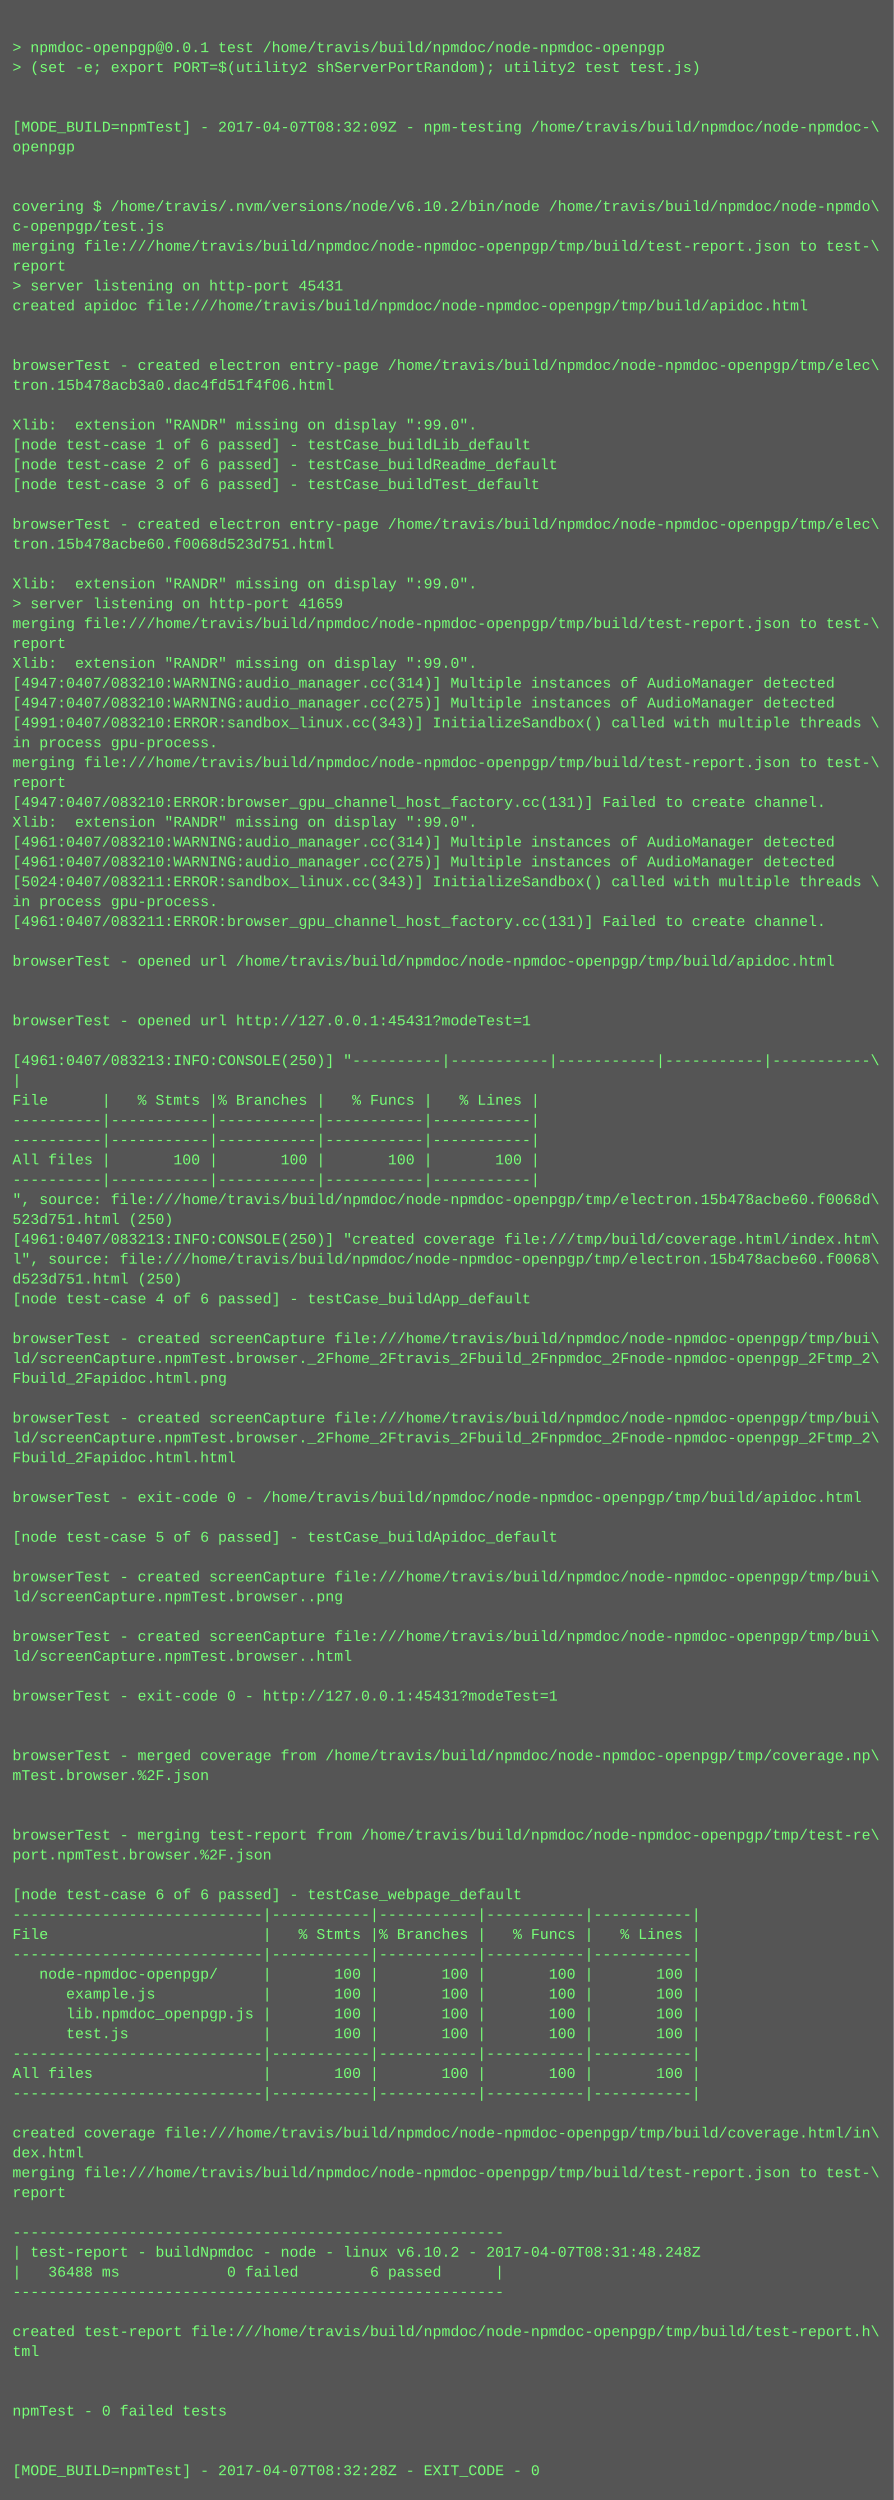
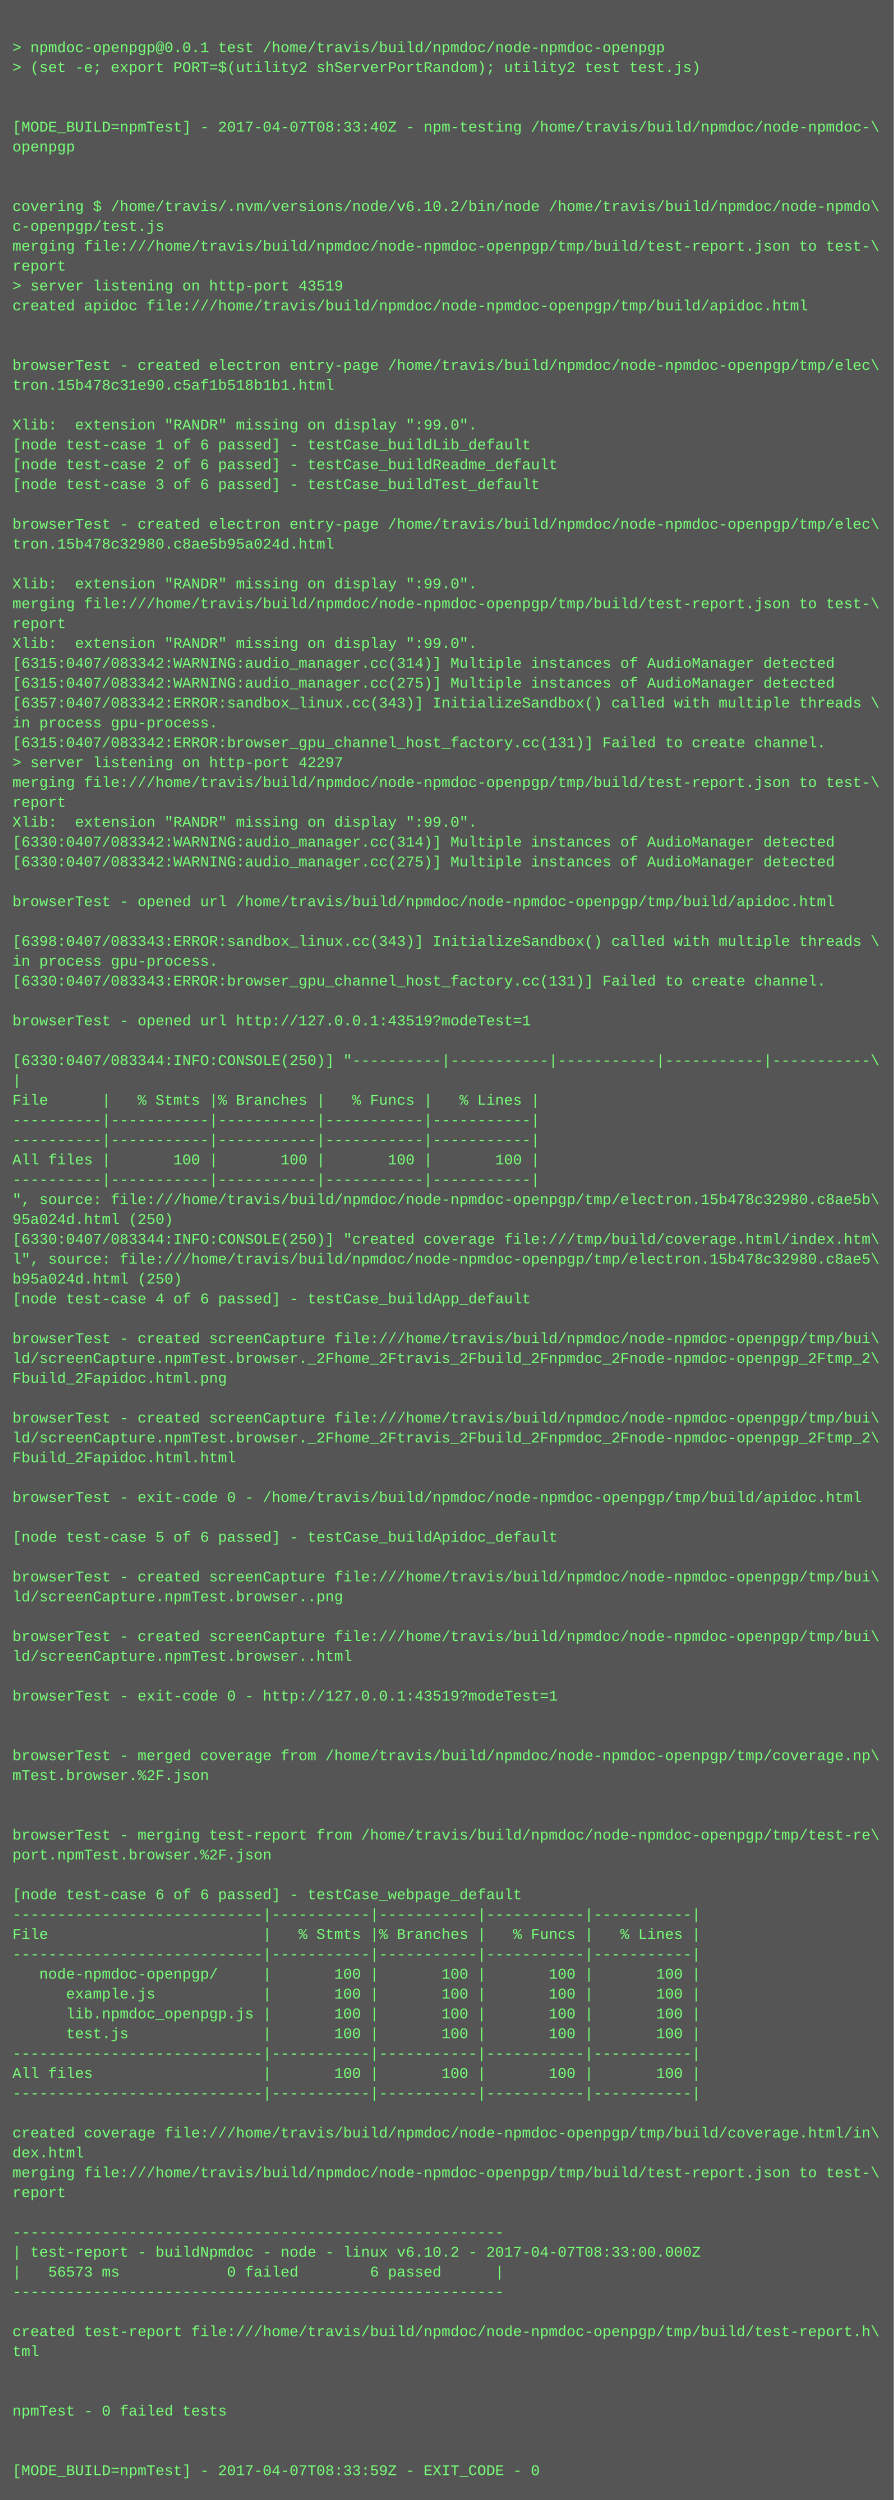
<svg xmlns="http://www.w3.org/2000/svg" height="2014" width="720">
  <rect height="2014" fill="#555" width="720" />
  <text fill="#7f7" font-family="Courier New" font-size="12" xml:space="preserve">
    <tspan x="10" y="26" />
    <tspan x="10" y="42">&gt; npmdoc-openpgp@0.0.1 test /home/travis/build/npmdoc/node-npmdoc-openpgp</tspan>
    <tspan x="10" y="58">&gt; (set -e; export PORT=$(utility2 shServerPortRandom); utility2 test test.js)</tspan>
    <tspan x="10" y="74" />
    <tspan x="10" y="90" />
-     <tspan x="10" y="106">[MODE_BUILD=npmTest] - 2017-04-07T08:32:09Z - npm-testing /home/travis/build/npmdoc/node-npmdoc-\</tspan>
+     <tspan x="10" y="106">[MODE_BUILD=npmTest] - 2017-04-07T08:33:40Z - npm-testing /home/travis/build/npmdoc/node-npmdoc-\</tspan>
    <tspan x="10" y="122">openpgp</tspan>
    <tspan x="10" y="138" />
    <tspan x="10" y="154" />
    <tspan x="10" y="170">covering $ /home/travis/.nvm/versions/node/v6.10.2/bin/node /home/travis/build/npmdoc/node-npmdo\</tspan>
    <tspan x="10" y="186">c-openpgp/test.js</tspan>
    <tspan x="10" y="202">merging file:///home/travis/build/npmdoc/node-npmdoc-openpgp/tmp/build/test-report.json to test-\</tspan>
    <tspan x="10" y="218">report</tspan>
-     <tspan x="10" y="234">&gt; server listening on http-port 45431</tspan>
+     <tspan x="10" y="234">&gt; server listening on http-port 43519</tspan>
    <tspan x="10" y="250">created apidoc file:///home/travis/build/npmdoc/node-npmdoc-openpgp/tmp/build/apidoc.html</tspan>
    <tspan x="10" y="266" />
    <tspan x="10" y="282" />
    <tspan x="10" y="298">browserTest - created electron entry-page /home/travis/build/npmdoc/node-npmdoc-openpgp/tmp/elec\</tspan>
-     <tspan x="10" y="314">tron.15b478acb3a0.dac4fd51f4f06.html</tspan>
+     <tspan x="10" y="314">tron.15b478c31e90.c5af1b518b1b1.html</tspan>
    <tspan x="10" y="330" />
    <tspan x="10" y="346">Xlib:  extension "RANDR" missing on display ":99.0".</tspan>
    <tspan x="10" y="362">[node test-case 1 of 6 passed] - testCase_buildLib_default</tspan>
    <tspan x="10" y="378">[node test-case 2 of 6 passed] - testCase_buildReadme_default</tspan>
    <tspan x="10" y="394">[node test-case 3 of 6 passed] - testCase_buildTest_default</tspan>
    <tspan x="10" y="410" />
    <tspan x="10" y="426">browserTest - created electron entry-page /home/travis/build/npmdoc/node-npmdoc-openpgp/tmp/elec\</tspan>
-     <tspan x="10" y="442">tron.15b478acbe60.f0068d523d751.html</tspan>
+     <tspan x="10" y="442">tron.15b478c32980.c8ae5b95a024d.html</tspan>
    <tspan x="10" y="458" />
    <tspan x="10" y="474">Xlib:  extension "RANDR" missing on display ":99.0".</tspan>
-     <tspan x="10" y="490">&gt; server listening on http-port 41659</tspan>
-     <tspan x="10" y="506">merging file:///home/travis/build/npmdoc/node-npmdoc-openpgp/tmp/build/test-report.json to test-\</tspan>
-     <tspan x="10" y="522">report</tspan>
-     <tspan x="10" y="538">Xlib:  extension "RANDR" missing on display ":99.0".</tspan>
-     <tspan x="10" y="554">[4947:0407/083210:WARNING:audio_manager.cc(314)] Multiple instances of AudioManager detected</tspan>
-     <tspan x="10" y="570">[4947:0407/083210:WARNING:audio_manager.cc(275)] Multiple instances of AudioManager detected</tspan>
-     <tspan x="10" y="586">[4991:0407/083210:ERROR:sandbox_linux.cc(343)] InitializeSandbox() called with multiple threads \</tspan>
-     <tspan x="10" y="602">in process gpu-process. </tspan>
-     <tspan x="10" y="618">merging file:///home/travis/build/npmdoc/node-npmdoc-openpgp/tmp/build/test-report.json to test-\</tspan>
-     <tspan x="10" y="634">report</tspan>
-     <tspan x="10" y="650">[4947:0407/083210:ERROR:browser_gpu_channel_host_factory.cc(131)] Failed to create channel.</tspan>
+     <tspan x="10" y="490">merging file:///home/travis/build/npmdoc/node-npmdoc-openpgp/tmp/build/test-report.json to test-\</tspan>
+     <tspan x="10" y="506">report</tspan>
+     <tspan x="10" y="522">Xlib:  extension "RANDR" missing on display ":99.0".</tspan>
+     <tspan x="10" y="538">[6315:0407/083342:WARNING:audio_manager.cc(314)] Multiple instances of AudioManager detected</tspan>
+     <tspan x="10" y="554">[6315:0407/083342:WARNING:audio_manager.cc(275)] Multiple instances of AudioManager detected</tspan>
+     <tspan x="10" y="570">[6357:0407/083342:ERROR:sandbox_linux.cc(343)] InitializeSandbox() called with multiple threads \</tspan>
+     <tspan x="10" y="586">in process gpu-process. </tspan>
+     <tspan x="10" y="602">[6315:0407/083342:ERROR:browser_gpu_channel_host_factory.cc(131)] Failed to create channel.</tspan>
+     <tspan x="10" y="618">&gt; server listening on http-port 42297</tspan>
+     <tspan x="10" y="634">merging file:///home/travis/build/npmdoc/node-npmdoc-openpgp/tmp/build/test-report.json to test-\</tspan>
+     <tspan x="10" y="650">report</tspan>
    <tspan x="10" y="666">Xlib:  extension "RANDR" missing on display ":99.0".</tspan>
-     <tspan x="10" y="682">[4961:0407/083210:WARNING:audio_manager.cc(314)] Multiple instances of AudioManager detected</tspan>
-     <tspan x="10" y="698">[4961:0407/083210:WARNING:audio_manager.cc(275)] Multiple instances of AudioManager detected</tspan>
-     <tspan x="10" y="714">[5024:0407/083211:ERROR:sandbox_linux.cc(343)] InitializeSandbox() called with multiple threads \</tspan>
-     <tspan x="10" y="730">in process gpu-process. </tspan>
-     <tspan x="10" y="746">[4961:0407/083211:ERROR:browser_gpu_channel_host_factory.cc(131)] Failed to create channel.</tspan>
-     <tspan x="10" y="762" />
-     <tspan x="10" y="778">browserTest - opened url /home/travis/build/npmdoc/node-npmdoc-openpgp/tmp/build/apidoc.html</tspan>
-     <tspan x="10" y="794" />
+     <tspan x="10" y="682">[6330:0407/083342:WARNING:audio_manager.cc(314)] Multiple instances of AudioManager detected</tspan>
+     <tspan x="10" y="698">[6330:0407/083342:WARNING:audio_manager.cc(275)] Multiple instances of AudioManager detected</tspan>
+     <tspan x="10" y="714" />
+     <tspan x="10" y="730">browserTest - opened url /home/travis/build/npmdoc/node-npmdoc-openpgp/tmp/build/apidoc.html</tspan>
+     <tspan x="10" y="746" />
+     <tspan x="10" y="762">[6398:0407/083343:ERROR:sandbox_linux.cc(343)] InitializeSandbox() called with multiple threads \</tspan>
+     <tspan x="10" y="778">in process gpu-process. </tspan>
+     <tspan x="10" y="794">[6330:0407/083343:ERROR:browser_gpu_channel_host_factory.cc(131)] Failed to create channel.</tspan>
    <tspan x="10" y="810" />
-     <tspan x="10" y="826">browserTest - opened url http://127.0.0.1:45431?modeTest=1</tspan>
+     <tspan x="10" y="826">browserTest - opened url http://127.0.0.1:43519?modeTest=1</tspan>
    <tspan x="10" y="842" />
-     <tspan x="10" y="858">[4961:0407/083213:INFO:CONSOLE(250)] "----------|-----------|-----------|-----------|-----------\</tspan>
+     <tspan x="10" y="858">[6330:0407/083344:INFO:CONSOLE(250)] "----------|-----------|-----------|-----------|-----------\</tspan>
    <tspan x="10" y="874">|</tspan>
    <tspan x="10" y="890">File      |   % Stmts |% Branches |   % Funcs |   % Lines |</tspan>
    <tspan x="10" y="906">----------|-----------|-----------|-----------|-----------|</tspan>
    <tspan x="10" y="922">----------|-----------|-----------|-----------|-----------|</tspan>
    <tspan x="10" y="938">All files |       100 |       100 |       100 |       100 |</tspan>
    <tspan x="10" y="954">----------|-----------|-----------|-----------|-----------|</tspan>
-     <tspan x="10" y="970">", source: file:///home/travis/build/npmdoc/node-npmdoc-openpgp/tmp/electron.15b478acbe60.f0068d\</tspan>
-     <tspan x="10" y="986">523d751.html (250)</tspan>
-     <tspan x="10" y="1002">[4961:0407/083213:INFO:CONSOLE(250)] "created coverage file:///tmp/build/coverage.html/index.htm\</tspan>
-     <tspan x="10" y="1018">l", source: file:///home/travis/build/npmdoc/node-npmdoc-openpgp/tmp/electron.15b478acbe60.f0068\</tspan>
-     <tspan x="10" y="1034">d523d751.html (250)</tspan>
+     <tspan x="10" y="970">", source: file:///home/travis/build/npmdoc/node-npmdoc-openpgp/tmp/electron.15b478c32980.c8ae5b\</tspan>
+     <tspan x="10" y="986">95a024d.html (250)</tspan>
+     <tspan x="10" y="1002">[6330:0407/083344:INFO:CONSOLE(250)] "created coverage file:///tmp/build/coverage.html/index.htm\</tspan>
+     <tspan x="10" y="1018">l", source: file:///home/travis/build/npmdoc/node-npmdoc-openpgp/tmp/electron.15b478c32980.c8ae5\</tspan>
+     <tspan x="10" y="1034">b95a024d.html (250)</tspan>
    <tspan x="10" y="1050">[node test-case 4 of 6 passed] - testCase_buildApp_default</tspan>
    <tspan x="10" y="1066" />
    <tspan x="10" y="1082">browserTest - created screenCapture file:///home/travis/build/npmdoc/node-npmdoc-openpgp/tmp/bui\</tspan>
    <tspan x="10" y="1098">ld/screenCapture.npmTest.browser._2Fhome_2Ftravis_2Fbuild_2Fnpmdoc_2Fnode-npmdoc-openpgp_2Ftmp_2\</tspan>
    <tspan x="10" y="1114">Fbuild_2Fapidoc.html.png</tspan>
    <tspan x="10" y="1130" />
    <tspan x="10" y="1146">browserTest - created screenCapture file:///home/travis/build/npmdoc/node-npmdoc-openpgp/tmp/bui\</tspan>
    <tspan x="10" y="1162">ld/screenCapture.npmTest.browser._2Fhome_2Ftravis_2Fbuild_2Fnpmdoc_2Fnode-npmdoc-openpgp_2Ftmp_2\</tspan>
    <tspan x="10" y="1178">Fbuild_2Fapidoc.html.html</tspan>
    <tspan x="10" y="1194" />
    <tspan x="10" y="1210">browserTest - exit-code 0 - /home/travis/build/npmdoc/node-npmdoc-openpgp/tmp/build/apidoc.html</tspan>
    <tspan x="10" y="1226" />
    <tspan x="10" y="1242">[node test-case 5 of 6 passed] - testCase_buildApidoc_default</tspan>
    <tspan x="10" y="1258" />
    <tspan x="10" y="1274">browserTest - created screenCapture file:///home/travis/build/npmdoc/node-npmdoc-openpgp/tmp/bui\</tspan>
    <tspan x="10" y="1290">ld/screenCapture.npmTest.browser..png</tspan>
    <tspan x="10" y="1306" />
    <tspan x="10" y="1322">browserTest - created screenCapture file:///home/travis/build/npmdoc/node-npmdoc-openpgp/tmp/bui\</tspan>
    <tspan x="10" y="1338">ld/screenCapture.npmTest.browser..html</tspan>
    <tspan x="10" y="1354" />
-     <tspan x="10" y="1370">browserTest - exit-code 0 - http://127.0.0.1:45431?modeTest=1</tspan>
+     <tspan x="10" y="1370">browserTest - exit-code 0 - http://127.0.0.1:43519?modeTest=1</tspan>
    <tspan x="10" y="1386" />
    <tspan x="10" y="1402" />
    <tspan x="10" y="1418">browserTest - merged coverage from /home/travis/build/npmdoc/node-npmdoc-openpgp/tmp/coverage.np\</tspan>
    <tspan x="10" y="1434">mTest.browser.%2F.json</tspan>
    <tspan x="10" y="1450" />
    <tspan x="10" y="1466" />
    <tspan x="10" y="1482">browserTest - merging test-report from /home/travis/build/npmdoc/node-npmdoc-openpgp/tmp/test-re\</tspan>
    <tspan x="10" y="1498">port.npmTest.browser.%2F.json</tspan>
    <tspan x="10" y="1514" />
    <tspan x="10" y="1530">[node test-case 6 of 6 passed] - testCase_webpage_default</tspan>
    <tspan x="10" y="1546">----------------------------|-----------|-----------|-----------|-----------|</tspan>
    <tspan x="10" y="1562">File                        |   % Stmts |% Branches |   % Funcs |   % Lines |</tspan>
    <tspan x="10" y="1578">----------------------------|-----------|-----------|-----------|-----------|</tspan>
    <tspan x="10" y="1594">   node-npmdoc-openpgp/     |       100 |       100 |       100 |       100 |</tspan>
    <tspan x="10" y="1610">      example.js            |       100 |       100 |       100 |       100 |</tspan>
    <tspan x="10" y="1626">      lib.npmdoc_openpgp.js |       100 |       100 |       100 |       100 |</tspan>
    <tspan x="10" y="1642">      test.js               |       100 |       100 |       100 |       100 |</tspan>
    <tspan x="10" y="1658">----------------------------|-----------|-----------|-----------|-----------|</tspan>
    <tspan x="10" y="1674">All files                   |       100 |       100 |       100 |       100 |</tspan>
    <tspan x="10" y="1690">----------------------------|-----------|-----------|-----------|-----------|</tspan>
    <tspan x="10" y="1706" />
    <tspan x="10" y="1722">created coverage file:///home/travis/build/npmdoc/node-npmdoc-openpgp/tmp/build/coverage.html/in\</tspan>
    <tspan x="10" y="1738">dex.html</tspan>
    <tspan x="10" y="1754">merging file:///home/travis/build/npmdoc/node-npmdoc-openpgp/tmp/build/test-report.json to test-\</tspan>
    <tspan x="10" y="1770">report</tspan>
    <tspan x="10" y="1786" />
    <tspan x="10" y="1802">-------------------------------------------------------</tspan>
-     <tspan x="10" y="1818">| test-report - buildNpmdoc - node - linux v6.10.2 - 2017-04-07T08:31:48.248Z</tspan>
-     <tspan x="10" y="1834">|   36488 ms            0 failed        6 passed      |</tspan>
+     <tspan x="10" y="1818">| test-report - buildNpmdoc - node - linux v6.10.2 - 2017-04-07T08:33:00.000Z</tspan>
+     <tspan x="10" y="1834">|   56573 ms            0 failed        6 passed      |</tspan>
    <tspan x="10" y="1850">-------------------------------------------------------</tspan>
    <tspan x="10" y="1866" />
    <tspan x="10" y="1882">created test-report file:///home/travis/build/npmdoc/node-npmdoc-openpgp/tmp/build/test-report.h\</tspan>
    <tspan x="10" y="1898">tml</tspan>
    <tspan x="10" y="1914" />
    <tspan x="10" y="1930" />
    <tspan x="10" y="1946">npmTest - 0 failed tests</tspan>
    <tspan x="10" y="1962" />
    <tspan x="10" y="1978" />
-     <tspan x="10" y="1994">[MODE_BUILD=npmTest] - 2017-04-07T08:32:28Z - EXIT_CODE - 0</tspan>
+     <tspan x="10" y="1994">[MODE_BUILD=npmTest] - 2017-04-07T08:33:59Z - EXIT_CODE - 0</tspan>
  </text>
</svg>
